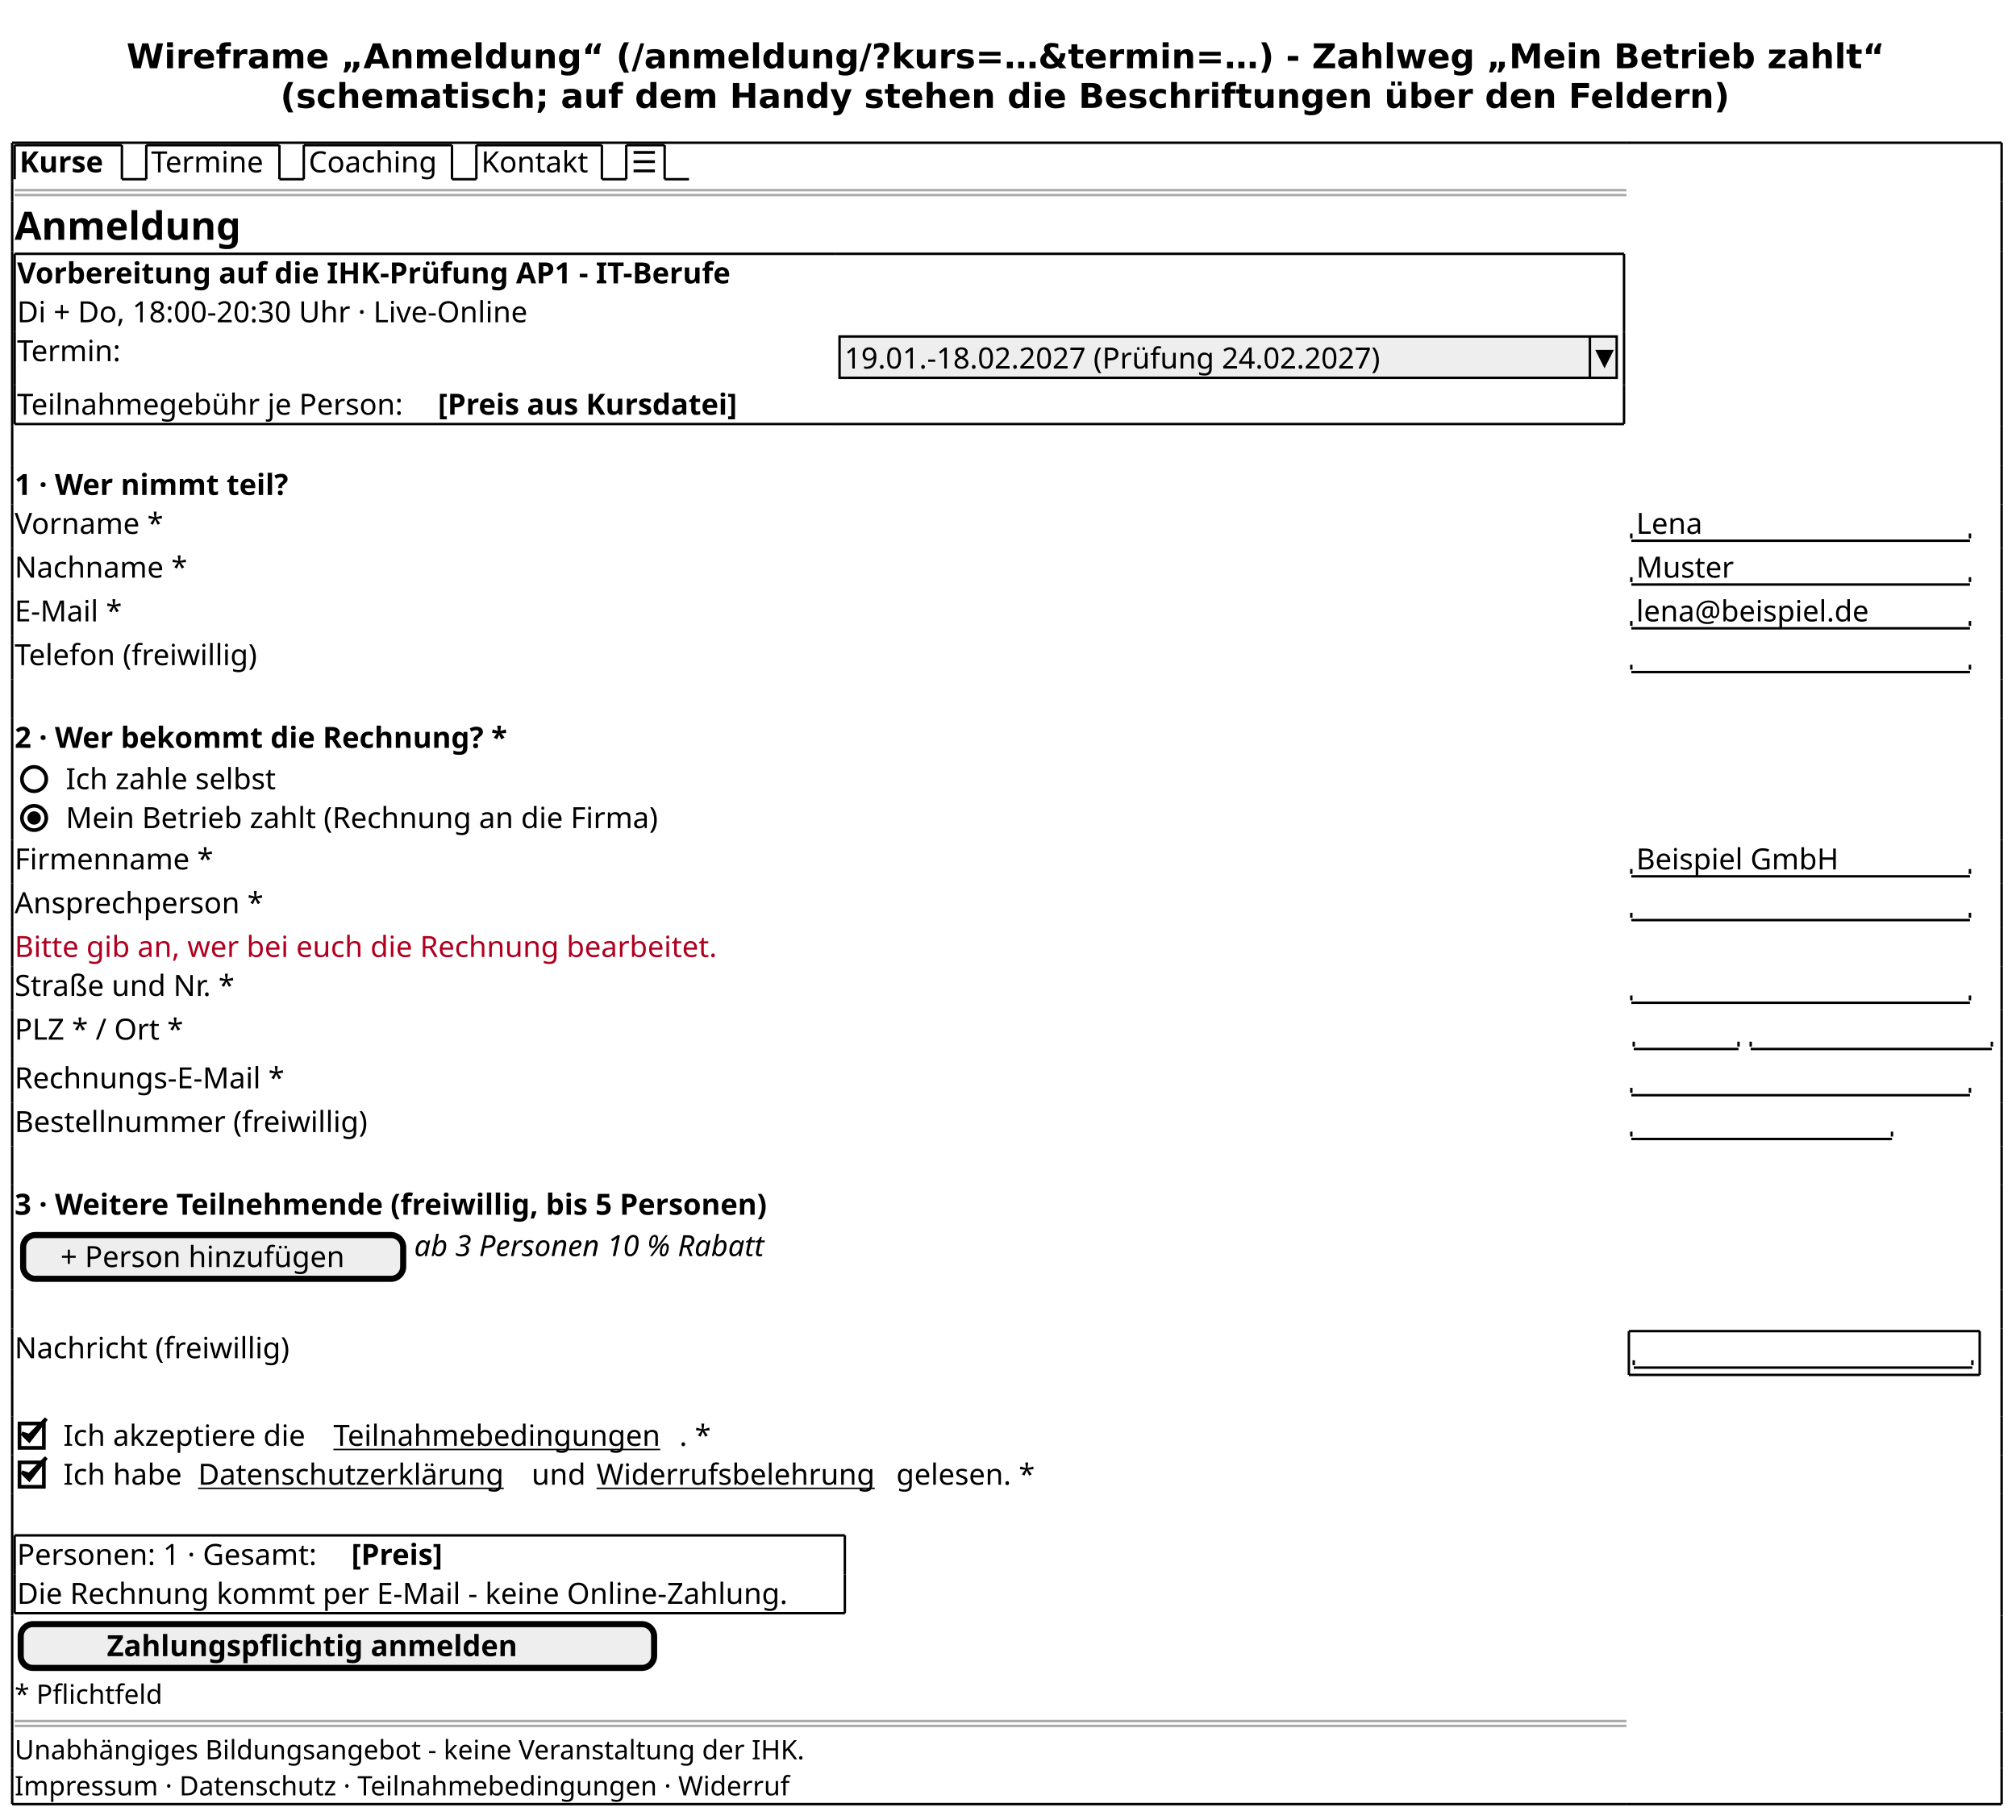
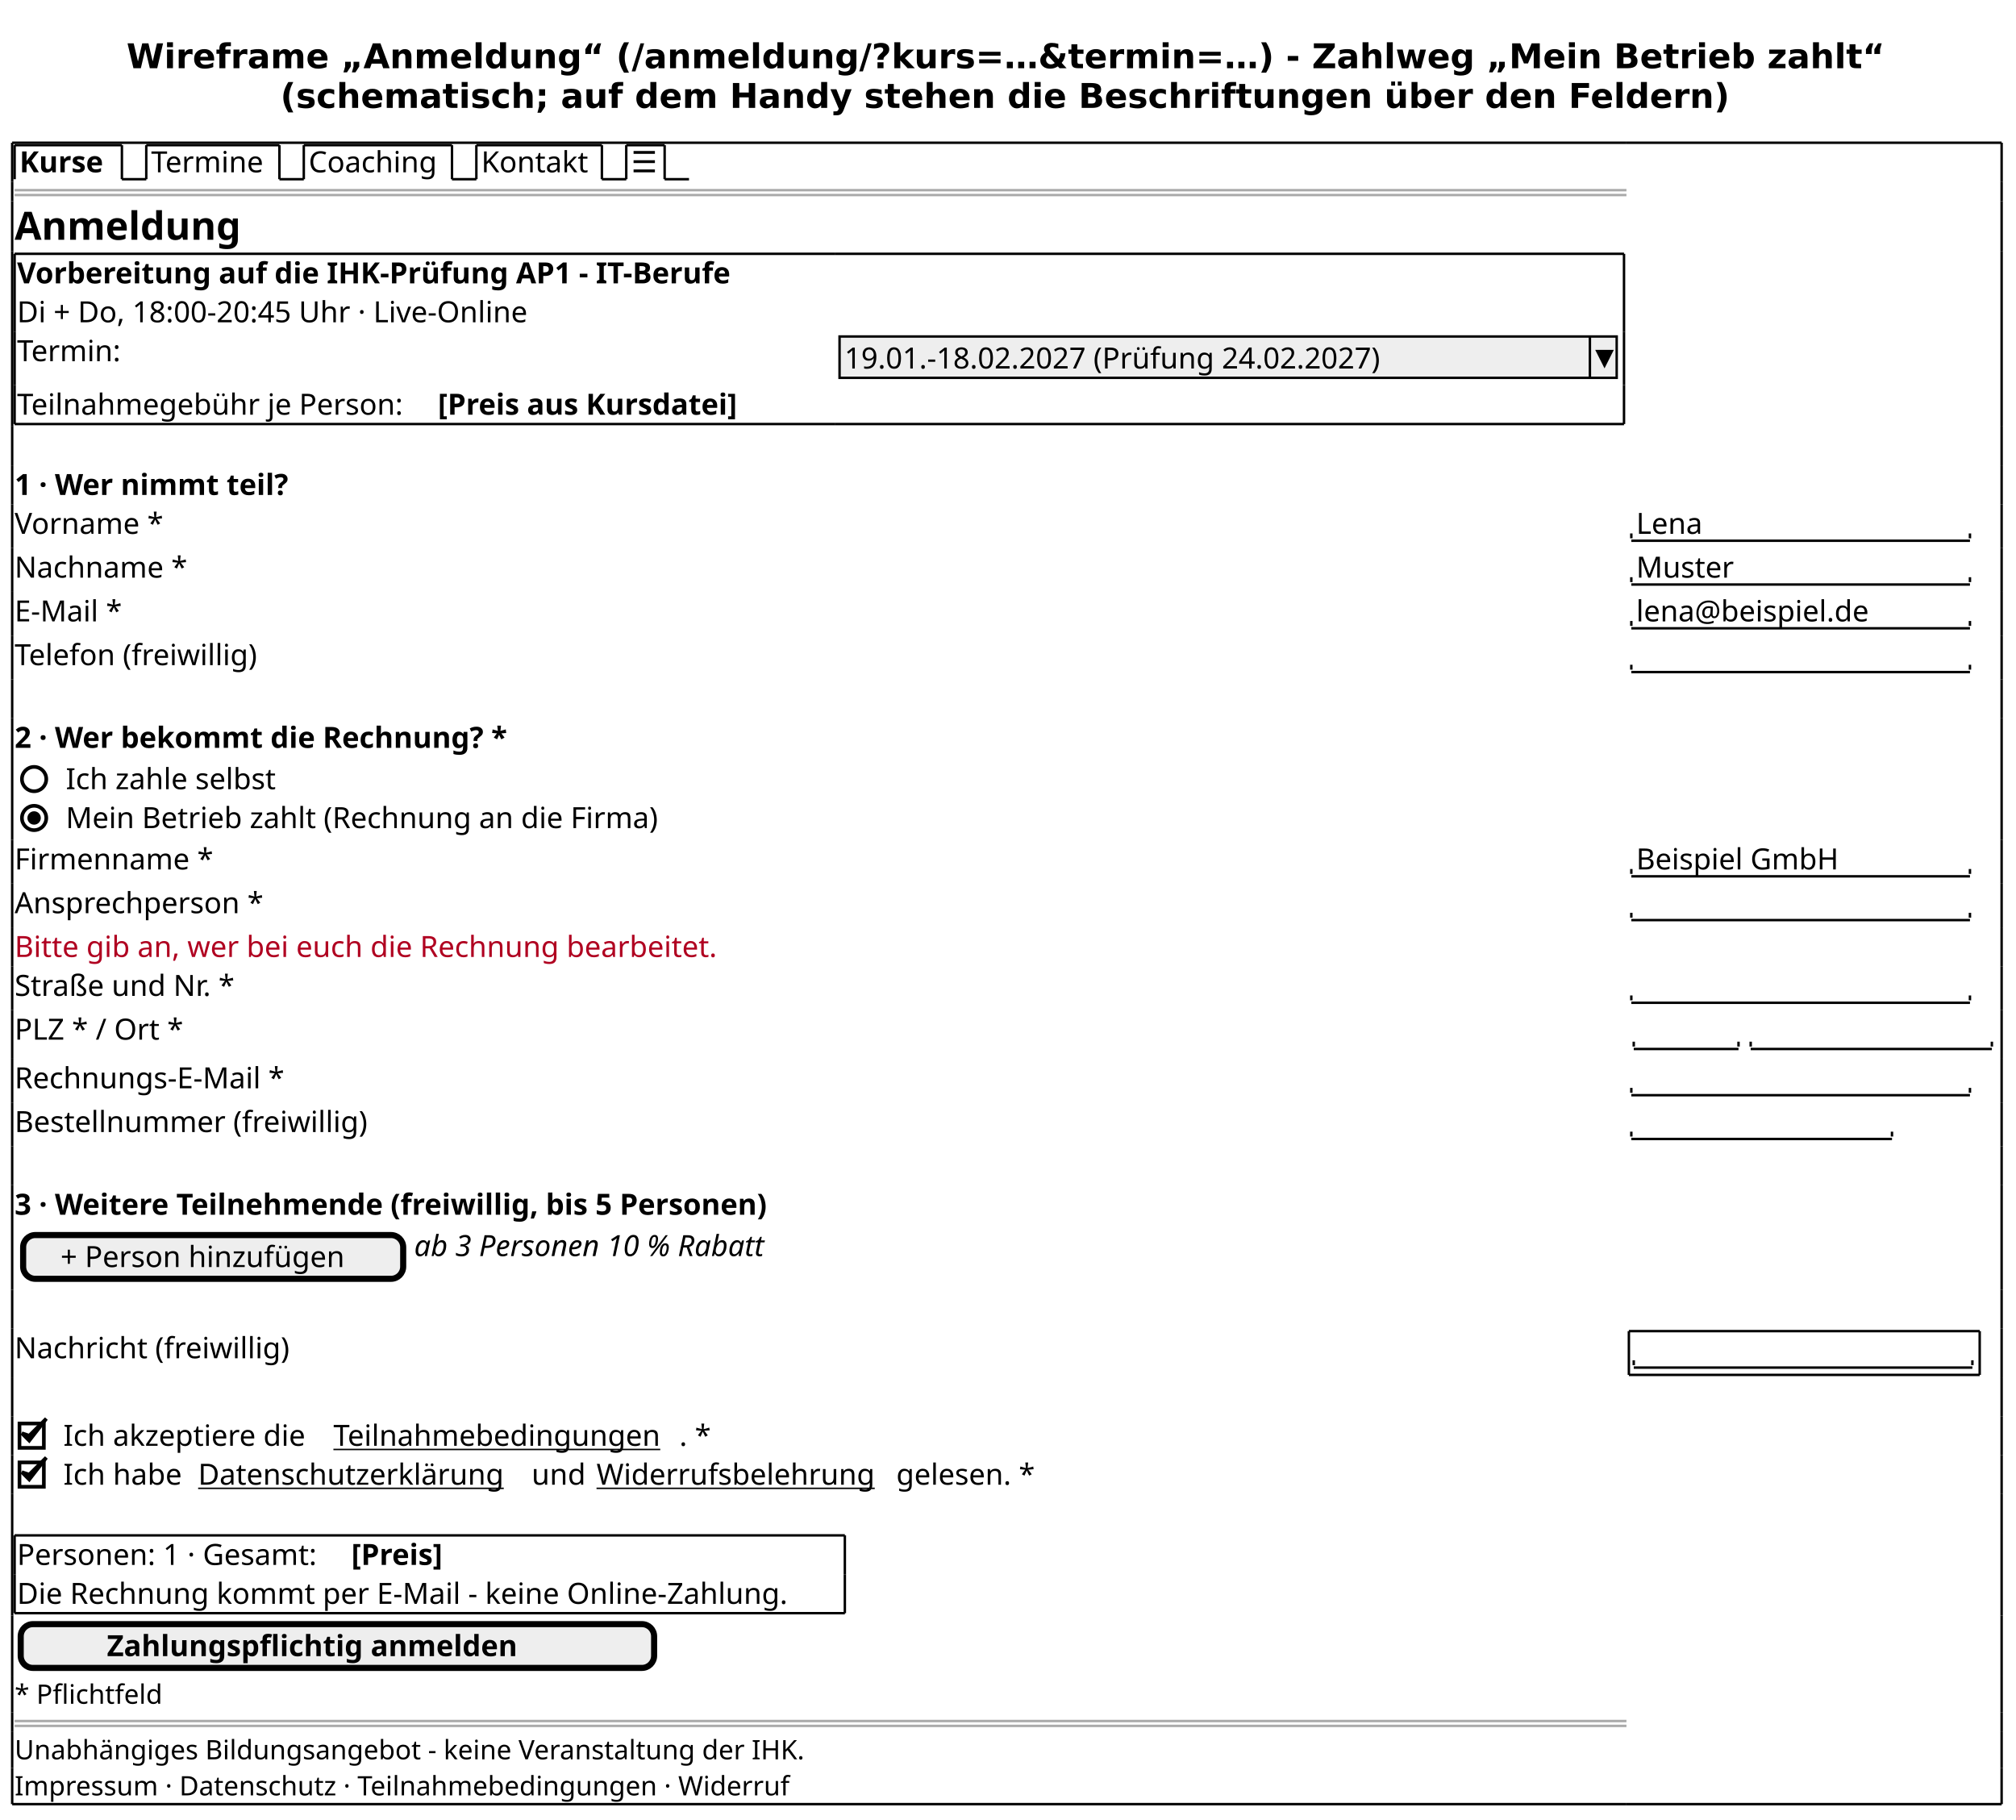
<svg xmlns="http://www.w3.org/2000/svg" contentStyleType="text/css" height="1167.188px" preserveAspectRatio="none" style="width:1293px;height:1167px;background:#FFFFFF;" version="1.1" viewBox="0 0 1293 1167" width="1293.75px" zoomAndPan="magnify">
  <defs />
  <g>
    <text fill="#000000" font-family="DejaVu Sans" font-size="21.875" font-weight="bold" lengthAdjust="spacing" textLength="1127.727" x="81.15" y="43.742">Wireframe „Anmeldung“ (/anmeldung/?kurs=…&amp;termin=…) - Zahlweg „Mein Betrieb zahlt“</text>
    <text fill="#000000" font-family="DejaVu Sans" font-size="21.875" font-weight="bold" lengthAdjust="spacing" textLength="930.339" x="179.844" y="69.206">(schematisch; auf dem Handy stehen die Beschriftungen über den Feldern)</text>
    <text fill="#000000" font-family="sans-serif" font-size="18.75" font-weight="bold" lengthAdjust="spacing" textLength="61.002" x="12.5" y="110.519">Kurse</text>
    <line style="stroke:#000000;stroke-width:1.562;" x1="9.375" x2="9.375" y1="93.115" y2="114.941" />
    <line style="stroke:#000000;stroke-width:1.562;" x1="9.375" x2="78.189" y1="93.115" y2="93.115" />
    <line style="stroke:#000000;stroke-width:1.562;" x1="78.189" x2="78.189" y1="93.115" y2="114.941" />
    <line style="stroke:#000000;stroke-width:1.562;" x1="78.189" x2="93.814" y1="114.941" y2="114.941" />
    <text fill="#000000" font-family="sans-serif" font-size="18.75" lengthAdjust="spacing" textLength="77.591" x="96.939" y="110.519">Termine</text>
    <line style="stroke:#000000;stroke-width:1.562;" x1="93.814" x2="93.814" y1="93.115" y2="114.941" />
    <line style="stroke:#000000;stroke-width:1.562;" x1="93.814" x2="179.218" y1="93.115" y2="93.115" />
    <line style="stroke:#000000;stroke-width:1.562;" x1="179.218" x2="179.218" y1="93.115" y2="114.941" />
    <line style="stroke:#000000;stroke-width:1.562;" x1="179.218" x2="194.843" y1="114.941" y2="114.941" />
    <text fill="#000000" font-family="sans-serif" font-size="18.75" lengthAdjust="spacing" textLength="87.241" x="197.968" y="110.519">Coaching</text>
    <line style="stroke:#000000;stroke-width:1.562;" x1="194.843" x2="194.843" y1="93.115" y2="114.941" />
    <line style="stroke:#000000;stroke-width:1.562;" x1="194.843" x2="289.896" y1="93.115" y2="93.115" />
    <line style="stroke:#000000;stroke-width:1.562;" x1="289.896" x2="289.896" y1="93.115" y2="114.941" />
    <line style="stroke:#000000;stroke-width:1.562;" x1="289.896" x2="305.521" y1="114.941" y2="114.941" />
    <text fill="#000000" font-family="sans-serif" font-size="18.75" lengthAdjust="spacing" textLength="72.702" x="308.646" y="110.519">Kontakt</text>
    <line style="stroke:#000000;stroke-width:1.562;" x1="305.521" x2="305.521" y1="93.115" y2="114.941" />
    <line style="stroke:#000000;stroke-width:1.562;" x1="305.521" x2="386.035" y1="93.115" y2="93.115" />
    <line style="stroke:#000000;stroke-width:1.562;" x1="386.035" x2="386.035" y1="93.115" y2="114.941" />
    <line style="stroke:#000000;stroke-width:1.562;" x1="386.035" x2="401.66" y1="114.941" y2="114.941" />
    <text fill="#000000" font-family="sans-serif" font-size="18.75" lengthAdjust="spacing" textLength="16.809" x="404.785" y="110.519">☰</text>
    <line style="stroke:#000000;stroke-width:1.562;" x1="401.66" x2="401.66" y1="93.115" y2="114.941" />
    <line style="stroke:#000000;stroke-width:1.562;" x1="401.66" x2="426.282" y1="93.115" y2="93.115" />
    <line style="stroke:#000000;stroke-width:1.562;" x1="426.282" x2="426.282" y1="93.115" y2="114.941" />
    <line style="stroke:#000000;stroke-width:1.562;" x1="426.282" x2="441.907" y1="114.941" y2="114.941" />
    <line style="stroke:#AAAAAA;stroke-width:1.562;" x1="9.375" x2="1043.152" y1="121.973" y2="121.973" />
    <line style="stroke:#AAAAAA;stroke-width:1.562;" x1="9.375" x2="1043.152" y1="125.098" y2="125.098" />
    <text fill="#000000" font-family="sans-serif" font-size="25" font-weight="bold" lengthAdjust="spacing" textLength="160.107" x="9.375" y="153.772">Anmeldung</text>
    <text fill="#000000" font-family="sans-serif" font-size="18.75" font-weight="bold" lengthAdjust="spacing" textLength="522.839" x="10.938" y="181.76">Vorbereitung auf die IHK-Prüfung AP1 - IT-Berufe</text>
-     <text fill="#000000" font-family="sans-serif" font-size="18.75" lengthAdjust="spacing" textLength="362.631" x="10.938" y="206.711">Di + Do, 18:00-20:30 Uhr · Live-Online</text>
+     <text fill="#000000" font-family="sans-serif" font-size="18.75" lengthAdjust="spacing" textLength="362.631" x="10.938" y="206.711">Di + Do, 18:00-20:45 Uhr · Live-Online</text>
    <text fill="#000000" font-family="sans-serif" font-size="18.75" lengthAdjust="spacing" textLength="72.372" x="10.938" y="231.662">Termin:</text>
    <rect fill="#EEEEEE" height="26.514" style="stroke:#000000;stroke-width:1.562;" width="498.438" x="538.464" y="215.82" />
    <text fill="#000000" font-family="sans-serif" font-size="18.75" lengthAdjust="spacing" textLength="380.832" x="541.589" y="236.35">19.01.-18.02.2027 (Prüfung 24.02.2027)</text>
    <line style="stroke:#000000;stroke-width:1.562;" x1="1019.714" x2="1019.714" y1="215.82" y2="242.334" />
    <polygon fill="#000000" points="1024.402,225.195,1033.777,225.195,1029.089,234.522" style="stroke:#000000;stroke-width:1.562;" />
    <text fill="#000000" font-family="sans-serif" font-size="18.75" lengthAdjust="spacing" textLength="263.937" x="10.938" y="265.988">Teilnahmegebühr je Person:</text>
    <text fill="#000000" font-family="sans-serif" font-size="18.75" font-weight="bold" lengthAdjust="spacing" textLength="223.114" x="280.835" y="265.988">[Preis aus Kursdatei]</text>
    <line style="stroke:#000000;stroke-width:1.562;" x1="9.375" x2="535.339" y1="162.793" y2="162.793" />
    <line style="stroke:#000000;stroke-width:1.562;" x1="535.339" x2="1041.589" y1="162.793" y2="162.793" />
    <line style="stroke:#000000;stroke-width:1.562;" x1="9.375" x2="535.339" y1="271.973" y2="271.973" />
    <line style="stroke:#000000;stroke-width:1.562;" x1="535.339" x2="1041.589" y1="271.973" y2="271.973" />
    <line style="stroke:#000000;stroke-width:1.562;" x1="9.375" x2="9.375" y1="162.793" y2="187.744" />
    <line style="stroke:#000000;stroke-width:1.562;" x1="1041.589" x2="1041.589" y1="212.695" y2="247.022" />
    <line style="stroke:#000000;stroke-width:1.562;" x1="1041.589" x2="1041.589" y1="187.744" y2="212.695" />
    <line style="stroke:#000000;stroke-width:1.562;" x1="1041.589" x2="1041.589" y1="162.793" y2="187.744" />
    <line style="stroke:#000000;stroke-width:1.562;" x1="9.375" x2="9.375" y1="247.022" y2="271.973" />
    <line style="stroke:#000000;stroke-width:1.562;" x1="9.375" x2="9.375" y1="212.695" y2="247.022" />
    <line style="stroke:#000000;stroke-width:1.562;" x1="9.375" x2="9.375" y1="187.744" y2="212.695" />
    <line style="stroke:#000000;stroke-width:1.562;" x1="1041.589" x2="1041.589" y1="247.022" y2="271.973" />
    <text fill="#000000" font-family="sans-serif" font-size="18.75" font-weight="bold" lengthAdjust="spacing" textLength="202.148" x="9.375" y="317.453">1 · Wer nimmt teil?</text>
    <text fill="#000000" font-family="sans-serif" font-size="18.75" lengthAdjust="spacing" textLength="100.516" x="9.375" y="342.404">Vorname *</text>
    <text fill="#000000" font-family="sans-serif" font-size="18.75" lengthAdjust="spacing" textLength="45.355" x="1049.402" y="342.404">Lena</text>
    <line style="stroke:#000000;stroke-width:1.562;" x1="1046.277" x2="1263.464" y1="346.826" y2="346.826" />
    <line style="stroke:#000000;stroke-width:1.562;" x1="1046.277" x2="1046.277" y1="342.139" y2="345.264" />
    <line style="stroke:#000000;stroke-width:1.562;" x1="1263.464" x2="1263.464" y1="342.139" y2="345.264" />
    <text fill="#000000" font-family="sans-serif" font-size="18.75" lengthAdjust="spacing" textLength="116.217" x="9.375" y="370.48">Nachname *</text>
    <text fill="#000000" font-family="sans-serif" font-size="18.75" lengthAdjust="spacing" textLength="64.426" x="1049.402" y="370.48">Muster</text>
    <line style="stroke:#000000;stroke-width:1.562;" x1="1046.277" x2="1263.464" y1="374.902" y2="374.902" />
    <line style="stroke:#000000;stroke-width:1.562;" x1="1046.277" x2="1046.277" y1="370.215" y2="373.34" />
    <line style="stroke:#000000;stroke-width:1.562;" x1="1263.464" x2="1263.464" y1="370.215" y2="373.34" />
    <text fill="#000000" font-family="sans-serif" font-size="18.75" lengthAdjust="spacing" textLength="72.034" x="9.375" y="398.557">E-Mail *</text>
    <text fill="#000000" font-family="sans-serif" font-size="18.75" lengthAdjust="spacing" textLength="160.538" x="1049.402" y="398.557">lena@beispiel.de</text>
    <line style="stroke:#000000;stroke-width:1.562;" x1="1046.277" x2="1263.464" y1="402.978" y2="402.978" />
    <line style="stroke:#000000;stroke-width:1.562;" x1="1046.277" x2="1046.277" y1="398.291" y2="401.416" />
    <line style="stroke:#000000;stroke-width:1.562;" x1="1263.464" x2="1263.464" y1="398.291" y2="401.416" />
    <text fill="#000000" font-family="sans-serif" font-size="18.75" lengthAdjust="spacing" textLength="169.409" x="9.375" y="426.633">Telefon (freiwillig)</text>
    <text fill="#000000" font-family="sans-serif" font-size="18.75" lengthAdjust="spacing" textLength="5.96" x="1049.402" y="426.633"> </text>
    <line style="stroke:#000000;stroke-width:1.562;" x1="1046.277" x2="1263.464" y1="431.055" y2="431.055" />
    <line style="stroke:#000000;stroke-width:1.562;" x1="1046.277" x2="1046.277" y1="426.367" y2="429.492" />
    <line style="stroke:#000000;stroke-width:1.562;" x1="1263.464" x2="1263.464" y1="426.367" y2="429.492" />
    <text fill="#000000" font-family="sans-serif" font-size="18.75" font-weight="bold" lengthAdjust="spacing" textLength="359.839" x="9.375" y="479.66">2 · Wer bekommt die Rechnung? *</text>
    <text fill="#000000" font-family="sans-serif" font-size="18.75" lengthAdjust="spacing" textLength="145.138" x="42.188" y="506.174">Ich zahle selbst</text>
    <ellipse cx="21.875" cy="499.683" fill="none" rx="7.812" ry="7.812" style="stroke:#000000;stroke-width:2.344;" />
    <text fill="#000000" font-family="sans-serif" font-size="18.75" lengthAdjust="spacing" textLength="408.865" x="42.188" y="531.125">Mein Betrieb zahlt (Rechnung an die Firma)</text>
    <ellipse cx="21.875" cy="524.634" fill="none" rx="7.812" ry="7.812" style="stroke:#000000;stroke-width:2.344;" />
    <ellipse cx="21.875" cy="524.634" fill="#000000" rx="3.125" ry="3.125" style="stroke:#000000;stroke-width:2.344;" />
    <text fill="#000000" font-family="sans-serif" font-size="18.75" lengthAdjust="spacing" textLength="133.896" x="9.375" y="557.639">Firmenname *</text>
    <text fill="#000000" font-family="sans-serif" font-size="18.75" lengthAdjust="spacing" textLength="137.988" x="1049.402" y="557.639">Beispiel GmbH</text>
    <line style="stroke:#000000;stroke-width:1.562;" x1="1046.277" x2="1263.464" y1="562.061" y2="562.061" />
    <line style="stroke:#000000;stroke-width:1.562;" x1="1046.277" x2="1046.277" y1="557.373" y2="560.498" />
    <line style="stroke:#000000;stroke-width:1.562;" x1="1263.464" x2="1263.464" y1="557.373" y2="560.498" />
    <text fill="#000000" font-family="sans-serif" font-size="18.75" lengthAdjust="spacing" textLength="167.423" x="9.375" y="585.715">Ansprechperson *</text>
    <text fill="#000000" font-family="sans-serif" font-size="18.75" lengthAdjust="spacing" textLength="5.96" x="1049.402" y="585.715"> </text>
    <line style="stroke:#000000;stroke-width:1.562;" x1="1046.277" x2="1263.464" y1="590.137" y2="590.137" />
    <line style="stroke:#000000;stroke-width:1.562;" x1="1046.277" x2="1046.277" y1="585.449" y2="588.574" />
    <line style="stroke:#000000;stroke-width:1.562;" x1="1263.464" x2="1263.464" y1="585.449" y2="588.574" />
    <text fill="#B00020" font-family="sans-serif" font-size="18.75" lengthAdjust="spacing" textLength="485.614" x="9.375" y="613.791">Bitte gib an, wer bei euch die Rechnung bearbeitet.</text>
    <text fill="#000000" font-family="sans-serif" font-size="18.75" lengthAdjust="spacing" textLength="152.417" x="9.375" y="638.742">Straße und Nr. *</text>
    <text fill="#000000" font-family="sans-serif" font-size="18.75" lengthAdjust="spacing" textLength="5.96" x="1049.402" y="638.742"> </text>
    <line style="stroke:#000000;stroke-width:1.562;" x1="1046.277" x2="1263.464" y1="643.164" y2="643.164" />
    <line style="stroke:#000000;stroke-width:1.562;" x1="1046.277" x2="1046.277" y1="638.477" y2="641.602" />
    <line style="stroke:#000000;stroke-width:1.562;" x1="1263.464" x2="1263.464" y1="638.477" y2="641.602" />
    <text fill="#000000" font-family="sans-serif" font-size="18.75" lengthAdjust="spacing" textLength="113.324" x="9.375" y="666.818">PLZ * / Ort *</text>
    <text fill="#000000" font-family="sans-serif" font-size="18.75" lengthAdjust="spacing" textLength="5.96" x="1050.964" y="668.381"> </text>
    <line style="stroke:#000000;stroke-width:1.562;" x1="1047.839" x2="1115.027" y1="672.803" y2="672.803" />
    <line style="stroke:#000000;stroke-width:1.562;" x1="1047.839" x2="1047.839" y1="668.115" y2="671.24" />
    <line style="stroke:#000000;stroke-width:1.562;" x1="1115.027" x2="1115.027" y1="668.115" y2="671.24" />
    <text fill="#000000" font-family="sans-serif" font-size="18.75" lengthAdjust="spacing" textLength="5.96" x="1125.964" y="668.381"> </text>
    <line style="stroke:#000000;stroke-width:1.562;" x1="1122.839" x2="1277.527" y1="672.803" y2="672.803" />
    <line style="stroke:#000000;stroke-width:1.562;" x1="1122.839" x2="1122.839" y1="668.115" y2="671.24" />
    <line style="stroke:#000000;stroke-width:1.562;" x1="1277.527" x2="1277.527" y1="668.115" y2="671.24" />
    <text fill="#000000" font-family="sans-serif" font-size="18.75" lengthAdjust="spacing" textLength="182.877" x="9.375" y="698.019">Rechnungs-E-Mail *</text>
    <text fill="#000000" font-family="sans-serif" font-size="18.75" lengthAdjust="spacing" textLength="5.96" x="1049.402" y="698.019"> </text>
    <line style="stroke:#000000;stroke-width:1.562;" x1="1046.277" x2="1263.464" y1="702.441" y2="702.441" />
    <line style="stroke:#000000;stroke-width:1.562;" x1="1046.277" x2="1046.277" y1="697.754" y2="700.879" />
    <line style="stroke:#000000;stroke-width:1.562;" x1="1263.464" x2="1263.464" y1="697.754" y2="700.879" />
    <text fill="#000000" font-family="sans-serif" font-size="18.75" lengthAdjust="spacing" textLength="242.734" x="9.375" y="726.096">Bestellnummer (freiwillig)</text>
    <text fill="#000000" font-family="sans-serif" font-size="18.75" lengthAdjust="spacing" textLength="5.96" x="1049.402" y="726.096"> </text>
    <line style="stroke:#000000;stroke-width:1.562;" x1="1046.277" x2="1213.464" y1="730.518" y2="730.518" />
    <line style="stroke:#000000;stroke-width:1.562;" x1="1046.277" x2="1046.277" y1="725.83" y2="728.955" />
    <line style="stroke:#000000;stroke-width:1.562;" x1="1213.464" x2="1213.464" y1="725.83" y2="728.955" />
    <text fill="#000000" font-family="sans-serif" font-size="18.75" font-weight="bold" lengthAdjust="spacing" textLength="559.323" x="9.375" y="779.123">3 · Weitere Teilnehmende (freiwillig, bis 5 Personen)</text>
    <rect fill="#EEEEEE" height="28.076" rx="7.812" ry="7.812" style="stroke:#000000;stroke-width:3.906;" width="243.75" x="14.844" y="792.139" />
    <text fill="#000000" font-family="sans-serif" font-size="18.75" lengthAdjust="spacing" textLength="195.813" x="38.812" y="812.668">+ Person hinzufügen</text>
    <text fill="#000000" font-family="sans-serif" font-size="18.75" font-style="italic" lengthAdjust="spacing" textLength="256.503" x="265.625" y="805.637">ab 3 Personen 10 % Rabatt</text>
    <text fill="#000000" font-family="sans-serif" font-size="18.75" lengthAdjust="spacing" textLength="189.889" x="9.375" y="871.164">Nachricht (freiwillig)</text>
    <text fill="#000000" font-family="sans-serif" font-size="18.75" lengthAdjust="spacing" textLength="5.96" x="1050.964" y="872.726"> </text>
    <line style="stroke:#000000;stroke-width:1.562;" x1="1047.839" x2="1265.027" y1="877.148" y2="877.148" />
    <line style="stroke:#000000;stroke-width:1.562;" x1="1047.839" x2="1047.839" y1="872.461" y2="875.586" />
    <line style="stroke:#000000;stroke-width:1.562;" x1="1265.027" x2="1265.027" y1="872.461" y2="875.586" />
    <line style="stroke:#000000;stroke-width:1.562;" x1="1044.714" x2="1269.714" y1="853.76" y2="853.76" />
    <line style="stroke:#000000;stroke-width:1.562;" x1="1044.714" x2="1269.714" y1="881.836" y2="881.836" />
    <line style="stroke:#000000;stroke-width:1.562;" x1="1044.714" x2="1044.714" y1="853.76" y2="881.836" />
    <line style="stroke:#000000;stroke-width:1.562;" x1="1269.714" x2="1269.714" y1="853.76" y2="881.836" />
    <text fill="#000000" font-family="sans-serif" font-size="18.75" lengthAdjust="spacing" textLength="167.258" x="40.625" y="927.316">Ich akzeptiere die</text>
    <text fill="#000000" font-family="sans-serif" font-size="18.75" lengthAdjust="spacing" text-decoration="underline" textLength="221.887" x="213.843" y="927.316">Teilnahmebedingungen</text>
    <text fill="#000000" font-family="sans-serif" font-size="18.75" lengthAdjust="spacing" textLength="21.295" x="435.73" y="927.316">. *</text>
    <rect fill="none" height="15.625" style="stroke:#000000;stroke-width:2.344;" width="15.625" x="12.5" y="913.013" />
    <polygon fill="#000000" points="14.062,919.287,18.75,923.975,29.688,909.912,18.75,920.85" style="stroke:#000000;stroke-width:2.344;" />
    <text fill="#000000" font-family="sans-serif" font-size="18.75" lengthAdjust="spacing" textLength="80.493" x="40.625" y="952.268">Ich habe</text>
    <text fill="#000000" font-family="sans-serif" font-size="18.75" lengthAdjust="spacing" text-decoration="underline" textLength="207.916" x="127.078" y="952.268">Datenschutzerklärung</text>
    <text fill="#000000" font-family="sans-serif" font-size="18.75" lengthAdjust="spacing" textLength="35.669" x="340.955" y="952.268">und</text>
    <text fill="#000000" font-family="sans-serif" font-size="18.75" lengthAdjust="spacing" text-decoration="underline" textLength="186.301" x="382.584" y="952.268">Widerrufsbelehrung</text>
    <text fill="#000000" font-family="sans-serif" font-size="18.75" lengthAdjust="spacing" textLength="94.665" x="574.844" y="952.268">gelesen. *</text>
    <rect fill="none" height="15.625" style="stroke:#000000;stroke-width:2.344;" width="15.625" x="12.5" y="937.964" />
    <polygon fill="#000000" points="14.062,944.238,18.75,948.926,29.688,934.863,18.75,945.801" style="stroke:#000000;stroke-width:2.344;" />
    <text fill="#000000" font-family="sans-serif" font-size="18.75" lengthAdjust="spacing" textLength="208.438" x="10.938" y="1003.732">Personen: 1 · Gesamt:</text>
    <text fill="#000000" font-family="sans-serif" font-size="18.75" font-weight="bold" lengthAdjust="spacing" textLength="70.431" x="225.336" y="1003.732">[Preis]</text>
    <text fill="#000000" font-family="sans-serif" font-size="18.75" lengthAdjust="spacing" textLength="529.358" x="10.938" y="1028.684">Die Rechnung kommt per E-Mail - keine Online-Zahlung.</text>
    <line style="stroke:#000000;stroke-width:1.562;" x1="9.375" x2="541.858" y1="984.766" y2="984.766" />
    <line style="stroke:#000000;stroke-width:1.562;" x1="9.375" x2="541.858" y1="1034.668" y2="1034.668" />
    <line style="stroke:#000000;stroke-width:1.562;" x1="9.375" x2="9.375" y1="984.766" y2="1009.717" />
    <line style="stroke:#000000;stroke-width:1.562;" x1="541.858" x2="541.858" y1="1009.717" y2="1034.668" />
    <line style="stroke:#000000;stroke-width:1.562;" x1="541.858" x2="541.858" y1="984.766" y2="1009.717" />
    <line style="stroke:#000000;stroke-width:1.562;" x1="9.375" x2="9.375" y1="1009.717" y2="1034.668" />
    <rect fill="#EEEEEE" height="28.076" rx="7.812" ry="7.812" style="stroke:#000000;stroke-width:3.906;" width="406.25" x="13.281" y="1041.699" />
    <text fill="#000000" font-family="sans-serif" font-size="18.75" font-weight="bold" lengthAdjust="spacing" textLength="295.706" x="68.553" y="1062.228">Zahlungspflichtig anmelden</text>
    <text fill="#000000" font-family="sans-serif" font-size="17.188" lengthAdjust="spacing" textLength="99.416" x="9.375" y="1092.761">* Pflichtfeld</text>
    <line style="stroke:#AAAAAA;stroke-width:1.562;" x1="9.375" x2="1043.152" y1="1103.845" y2="1103.845" />
    <line style="stroke:#AAAAAA;stroke-width:1.562;" x1="9.375" x2="1043.152" y1="1106.97" y2="1106.97" />
    <text fill="#000000" font-family="sans-serif" font-size="17.188" lengthAdjust="spacing" textLength="538.628" x="9.375" y="1128.393">Unabhängiges Bildungsangebot - keine Veranstaltung der IHK.</text>
    <text fill="#000000" font-family="sans-serif" font-size="17.188" lengthAdjust="spacing" textLength="530.731" x="9.375" y="1151.525">Impressum · Datenschutz · Teilnahmebedingungen · Widerruf</text>
    <line style="stroke:#000000;stroke-width:1.562;" x1="7.812" x2="1043.152" y1="91.553" y2="91.553" />
    <line style="stroke:#000000;stroke-width:1.562;" x1="1043.152" x2="1283.777" y1="91.553" y2="91.553" />
    <line style="stroke:#000000;stroke-width:1.562;" x1="7.812" x2="1043.152" y1="1157.141" y2="1157.141" />
    <line style="stroke:#000000;stroke-width:1.562;" x1="1043.152" x2="1283.777" y1="1157.141" y2="1157.141" />
    <line style="stroke:#000000;stroke-width:1.562;" x1="7.812" x2="7.812" y1="91.553" y2="116.504" />
    <line style="stroke:#000000;stroke-width:1.562;" x1="1283.777" x2="1283.777" y1="91.553" y2="116.504" />
    <line style="stroke:#000000;stroke-width:1.562;" x1="7.812" x2="7.812" y1="1036.23" y2="1075.244" />
    <line style="stroke:#000000;stroke-width:1.562;" x1="1283.777" x2="1283.777" y1="1036.23" y2="1075.244" />
    <line style="stroke:#000000;stroke-width:1.562;" x1="7.812" x2="7.812" y1="460.693" y2="485.644" />
    <line style="stroke:#000000;stroke-width:1.562;" x1="1283.777" x2="1283.777" y1="460.693" y2="485.644" />
    <line style="stroke:#000000;stroke-width:1.562;" x1="7.812" x2="7.812" y1="785.107" y2="827.246" />
    <line style="stroke:#000000;stroke-width:1.562;" x1="1283.777" x2="1283.777" y1="785.107" y2="827.246" />
    <line style="stroke:#000000;stroke-width:1.562;" x1="7.812" x2="7.812" y1="161.231" y2="273.535" />
    <line style="stroke:#000000;stroke-width:1.562;" x1="1283.777" x2="1283.777" y1="161.231" y2="273.535" />
    <line style="stroke:#000000;stroke-width:1.562;" x1="7.812" x2="7.812" y1="1110.877" y2="1134.009" />
    <line style="stroke:#000000;stroke-width:1.562;" x1="1283.777" x2="1283.777" y1="1110.877" y2="1134.009" />
    <line style="stroke:#000000;stroke-width:1.562;" x1="7.812" x2="7.812" y1="566.748" y2="594.824" />
    <line style="stroke:#000000;stroke-width:1.562;" x1="1283.777" x2="1283.777" y1="566.748" y2="594.824" />
    <line style="stroke:#000000;stroke-width:1.562;" x1="7.812" x2="7.812" y1="883.398" y2="908.35" />
    <line style="stroke:#000000;stroke-width:1.562;" x1="1283.777" x2="1283.777" y1="883.398" y2="908.35" />
    <line style="stroke:#000000;stroke-width:1.562;" x1="7.812" x2="7.812" y1="323.438" y2="351.514" />
    <line style="stroke:#000000;stroke-width:1.562;" x1="1283.777" x2="1283.777" y1="323.438" y2="351.514" />
    <line style="stroke:#000000;stroke-width:1.562;" x1="7.812" x2="7.812" y1="647.852" y2="679.053" />
    <line style="stroke:#000000;stroke-width:1.562;" x1="1283.777" x2="1283.777" y1="647.852" y2="679.053" />
    <line style="stroke:#000000;stroke-width:1.562;" x1="7.812" x2="7.812" y1="958.252" y2="983.203" />
    <line style="stroke:#000000;stroke-width:1.562;" x1="1283.777" x2="1283.777" y1="958.252" y2="983.203" />
    <line style="stroke:#000000;stroke-width:1.562;" x1="7.812" x2="7.812" y1="407.666" y2="435.742" />
    <line style="stroke:#000000;stroke-width:1.562;" x1="1283.777" x2="1283.777" y1="407.666" y2="435.742" />
    <line style="stroke:#000000;stroke-width:1.562;" x1="7.812" x2="7.812" y1="735.205" y2="760.156" />
    <line style="stroke:#000000;stroke-width:1.562;" x1="1283.777" x2="1283.777" y1="735.205" y2="760.156" />
    <line style="stroke:#000000;stroke-width:1.562;" x1="7.812" x2="7.812" y1="116.504" y2="129.004" />
    <line style="stroke:#000000;stroke-width:1.562;" x1="1283.777" x2="1283.777" y1="116.504" y2="129.004" />
    <line style="stroke:#000000;stroke-width:1.562;" x1="7.812" x2="7.812" y1="1075.244" y2="1098.377" />
    <line style="stroke:#000000;stroke-width:1.562;" x1="1283.777" x2="1283.777" y1="1075.244" y2="1098.377" />
    <line style="stroke:#000000;stroke-width:1.562;" x1="7.812" x2="7.812" y1="485.644" y2="538.672" />
    <line style="stroke:#000000;stroke-width:1.562;" x1="1283.777" x2="1283.777" y1="485.644" y2="538.672" />
    <line style="stroke:#000000;stroke-width:1.562;" x1="7.812" x2="7.812" y1="827.246" y2="852.197" />
    <line style="stroke:#000000;stroke-width:1.562;" x1="1283.777" x2="1283.777" y1="827.246" y2="852.197" />
    <line style="stroke:#000000;stroke-width:1.562;" x1="7.812" x2="7.812" y1="273.535" y2="298.486" />
    <line style="stroke:#000000;stroke-width:1.562;" x1="1283.777" x2="1283.777" y1="273.535" y2="298.486" />
    <line style="stroke:#000000;stroke-width:1.562;" x1="7.812" x2="7.812" y1="1134.009" y2="1157.141" />
    <line style="stroke:#000000;stroke-width:1.562;" x1="1283.777" x2="1283.777" y1="1134.009" y2="1157.141" />
    <line style="stroke:#000000;stroke-width:1.562;" x1="7.812" x2="7.812" y1="594.824" y2="619.775" />
    <line style="stroke:#000000;stroke-width:1.562;" x1="1283.777" x2="1283.777" y1="594.824" y2="619.775" />
    <line style="stroke:#000000;stroke-width:1.562;" x1="7.812" x2="7.812" y1="908.35" y2="933.301" />
    <line style="stroke:#000000;stroke-width:1.562;" x1="1283.777" x2="1283.777" y1="908.35" y2="933.301" />
    <line style="stroke:#000000;stroke-width:1.562;" x1="7.812" x2="7.812" y1="351.514" y2="379.59" />
    <line style="stroke:#000000;stroke-width:1.562;" x1="1283.777" x2="1283.777" y1="351.514" y2="379.59" />
    <line style="stroke:#000000;stroke-width:1.562;" x1="7.812" x2="7.812" y1="679.053" y2="707.129" />
    <line style="stroke:#000000;stroke-width:1.562;" x1="1283.777" x2="1283.777" y1="679.053" y2="707.129" />
    <line style="stroke:#000000;stroke-width:1.562;" x1="7.812" x2="7.812" y1="983.203" y2="1036.23" />
    <line style="stroke:#000000;stroke-width:1.562;" x1="1283.777" x2="1283.777" y1="983.203" y2="1036.23" />
    <line style="stroke:#000000;stroke-width:1.562;" x1="7.812" x2="7.812" y1="435.742" y2="460.693" />
    <line style="stroke:#000000;stroke-width:1.562;" x1="1283.777" x2="1283.777" y1="435.742" y2="460.693" />
    <line style="stroke:#000000;stroke-width:1.562;" x1="7.812" x2="7.812" y1="760.156" y2="785.107" />
    <line style="stroke:#000000;stroke-width:1.562;" x1="1283.777" x2="1283.777" y1="760.156" y2="785.107" />
    <line style="stroke:#000000;stroke-width:1.562;" x1="7.812" x2="7.812" y1="129.004" y2="161.231" />
    <line style="stroke:#000000;stroke-width:1.562;" x1="1283.777" x2="1283.777" y1="129.004" y2="161.231" />
    <line style="stroke:#000000;stroke-width:1.562;" x1="7.812" x2="7.812" y1="1098.377" y2="1110.877" />
    <line style="stroke:#000000;stroke-width:1.562;" x1="1283.777" x2="1283.777" y1="1098.377" y2="1110.877" />
    <line style="stroke:#000000;stroke-width:1.562;" x1="7.812" x2="7.812" y1="538.672" y2="566.748" />
    <line style="stroke:#000000;stroke-width:1.562;" x1="1283.777" x2="1283.777" y1="538.672" y2="566.748" />
    <line style="stroke:#000000;stroke-width:1.562;" x1="7.812" x2="7.812" y1="852.197" y2="883.398" />
    <line style="stroke:#000000;stroke-width:1.562;" x1="1283.777" x2="1283.777" y1="852.197" y2="883.398" />
    <line style="stroke:#000000;stroke-width:1.562;" x1="7.812" x2="7.812" y1="298.486" y2="323.438" />
    <line style="stroke:#000000;stroke-width:1.562;" x1="1283.777" x2="1283.777" y1="298.486" y2="323.438" />
    <line style="stroke:#000000;stroke-width:1.562;" x1="7.812" x2="7.812" y1="619.775" y2="647.852" />
    <line style="stroke:#000000;stroke-width:1.562;" x1="1283.777" x2="1283.777" y1="619.775" y2="647.852" />
    <line style="stroke:#000000;stroke-width:1.562;" x1="7.812" x2="7.812" y1="933.301" y2="958.252" />
    <line style="stroke:#000000;stroke-width:1.562;" x1="1283.777" x2="1283.777" y1="933.301" y2="958.252" />
    <line style="stroke:#000000;stroke-width:1.562;" x1="7.812" x2="7.812" y1="379.59" y2="407.666" />
    <line style="stroke:#000000;stroke-width:1.562;" x1="1283.777" x2="1283.777" y1="379.59" y2="407.666" />
    <line style="stroke:#000000;stroke-width:1.562;" x1="7.812" x2="7.812" y1="707.129" y2="735.205" />
    <line style="stroke:#000000;stroke-width:1.562;" x1="1283.777" x2="1283.777" y1="707.129" y2="735.205" />
  </g>
</svg>
